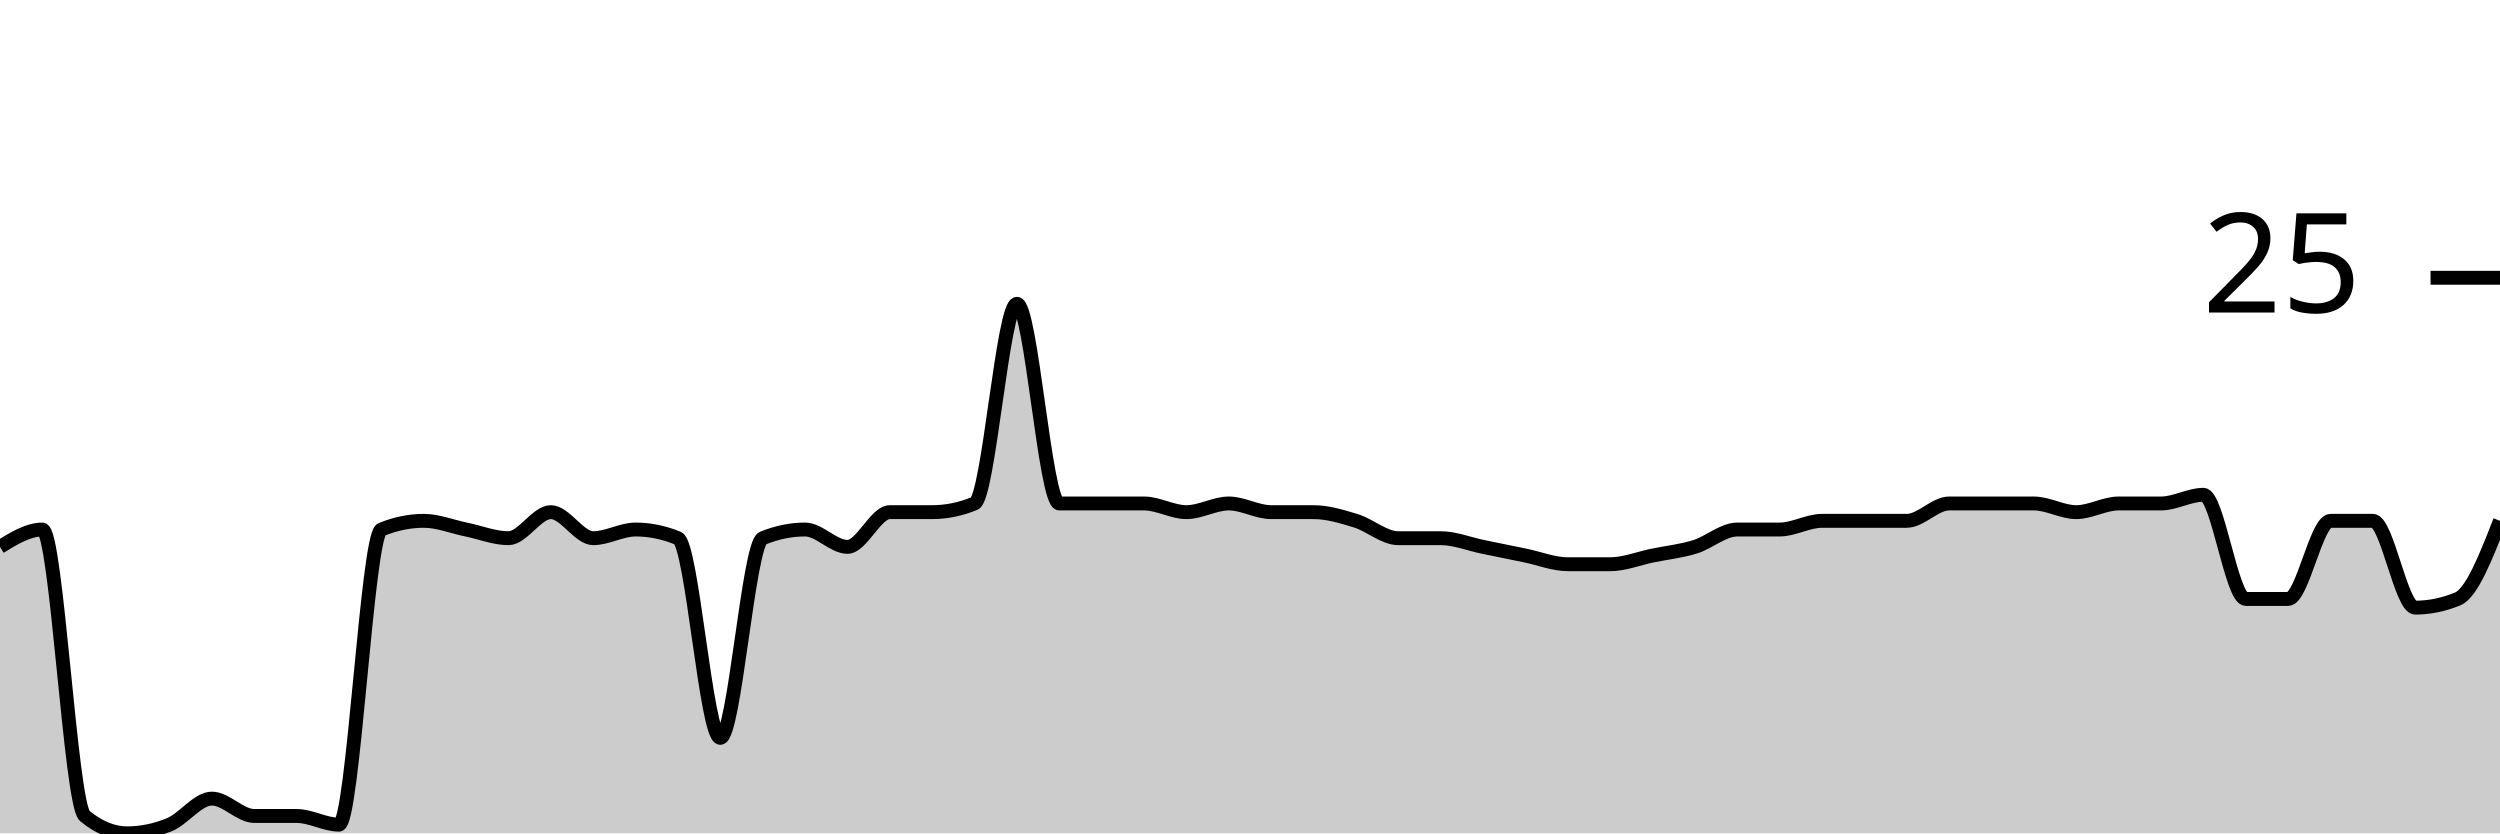
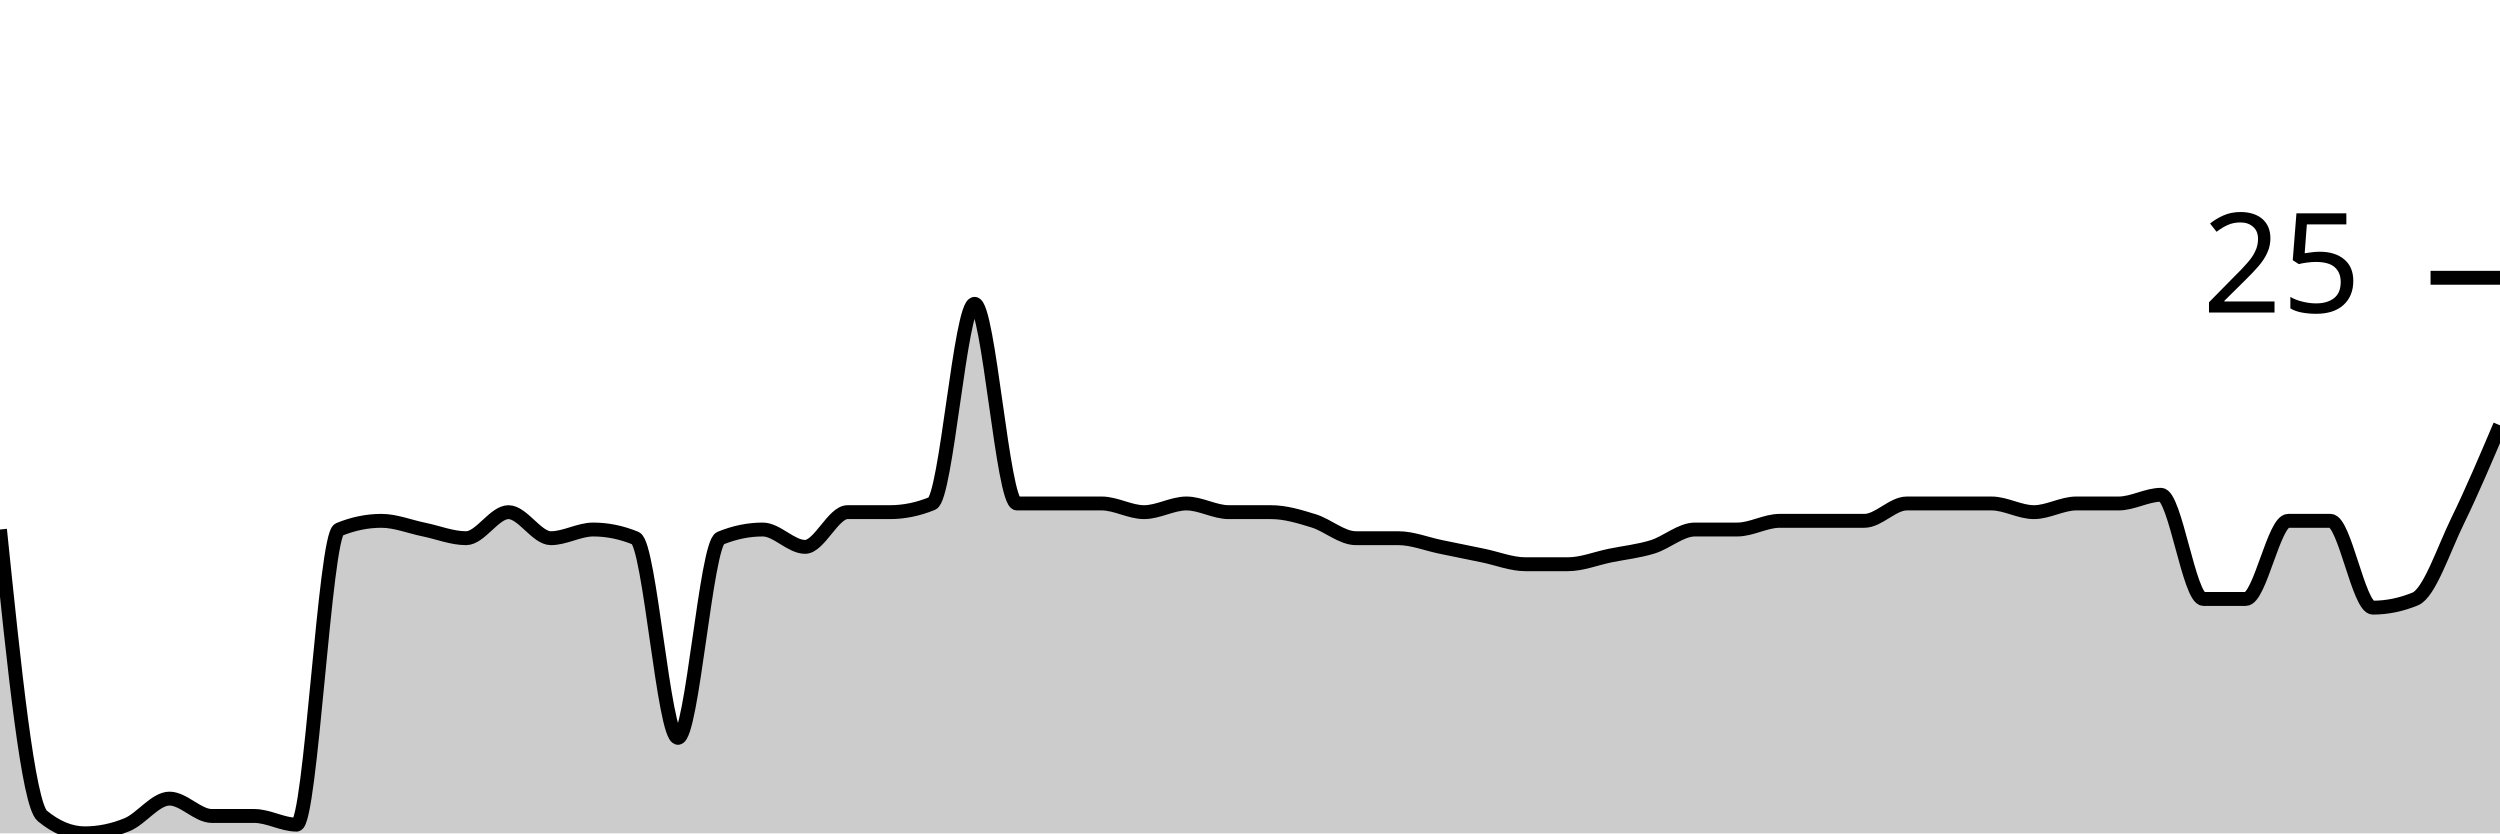
<svg xmlns="http://www.w3.org/2000/svg" viewBox="0 0 180 60">
  <g transform="translate(0,20)">
-     <path class="area" fill="rgba(0, 0, 0, 0.2)" d="M0,19.375C1.017,18.75,2.034,18.125,3.051,18.125C4.068,18.125,5.085,37.917,6.102,38.75C7.119,39.583,8.136,40,9.153,40C10.169,40,11.186,39.792,12.203,39.375C13.22,38.958,14.237,37.5,15.254,37.5C16.271,37.5,17.288,38.75,18.305,38.75C19.322,38.75,20.339,38.75,21.356,38.75C22.373,38.75,23.39,39.375,24.407,39.375C25.424,39.375,26.441,18.542,27.458,18.125C28.475,17.708,29.492,17.5,30.508,17.5C31.525,17.5,32.542,17.917,33.559,18.125C34.576,18.333,35.593,18.75,36.61,18.75C37.627,18.75,38.644,16.875,39.661,16.875C40.678,16.875,41.695,18.75,42.712,18.75C43.729,18.75,44.746,18.125,45.763,18.125C46.78,18.125,47.797,18.333,48.814,18.75C49.831,19.167,50.847,33.125,51.864,33.125C52.881,33.125,53.898,19.167,54.915,18.75C55.932,18.333,56.949,18.125,57.966,18.125C58.983,18.125,60,19.375,61.017,19.375C62.034,19.375,63.051,16.875,64.068,16.875C65.085,16.875,66.102,16.875,67.119,16.875C68.136,16.875,69.153,16.667,70.169,16.25C71.186,15.833,72.203,1.875,73.22,1.875C74.237,1.875,75.254,16.25,76.271,16.25C77.288,16.25,78.305,16.25,79.322,16.25C80.339,16.25,81.356,16.25,82.373,16.25C83.39,16.25,84.407,16.875,85.424,16.875C86.441,16.875,87.458,16.25,88.475,16.25C89.492,16.25,90.508,16.875,91.525,16.875C92.542,16.875,93.559,16.875,94.576,16.875C95.593,16.875,96.61,17.188,97.627,17.5C98.644,17.812,99.661,18.75,100.678,18.75C101.695,18.75,102.712,18.75,103.729,18.75C104.746,18.75,105.763,19.167,106.78,19.375C107.797,19.583,108.814,19.792,109.831,20C110.847,20.208,111.864,20.625,112.881,20.625C113.898,20.625,114.915,20.625,115.932,20.625C116.949,20.625,117.966,20.208,118.983,20C120,19.792,121.017,19.687,122.034,19.375C123.051,19.062,124.068,18.125,125.085,18.125C126.102,18.125,127.119,18.125,128.136,18.125C129.153,18.125,130.169,17.5,131.186,17.5C132.203,17.5,133.22,17.5,134.237,17.5C135.254,17.5,136.271,17.5,137.288,17.5C138.305,17.5,139.322,16.25,140.339,16.25C141.356,16.25,142.373,16.25,143.39,16.25C144.407,16.25,145.424,16.25,146.441,16.25C147.458,16.25,148.475,16.875,149.492,16.875C150.508,16.875,151.525,16.25,152.542,16.25C153.559,16.25,154.576,16.25,155.593,16.25C156.61,16.25,157.627,15.625,158.644,15.625C159.661,15.625,160.678,23.125,161.695,23.125C162.712,23.125,163.729,23.125,164.746,23.125C165.763,23.125,166.78,17.5,167.797,17.5C168.814,17.5,169.831,17.5,170.847,17.5C171.864,17.5,172.881,23.75,173.898,23.75C174.915,23.75,175.932,23.542,176.949,23.125C177.966,22.708,178.983,20.104,180,17.5L180,40C178.983,40,177.966,40,176.949,40C175.932,40,174.915,40,173.898,40C172.881,40,171.864,40,170.847,40C169.831,40,168.814,40,167.797,40C166.78,40,165.763,40,164.746,40C163.729,40,162.712,40,161.695,40C160.678,40,159.661,40,158.644,40C157.627,40,156.61,40,155.593,40C154.576,40,153.559,40,152.542,40C151.525,40,150.508,40,149.492,40C148.475,40,147.458,40,146.441,40C145.424,40,144.407,40,143.39,40C142.373,40,141.356,40,140.339,40C139.322,40,138.305,40,137.288,40C136.271,40,135.254,40,134.237,40C133.22,40,132.203,40,131.186,40C130.169,40,129.153,40,128.136,40C127.119,40,126.102,40,125.085,40C124.068,40,123.051,40,122.034,40C121.017,40,120,40,118.983,40C117.966,40,116.949,40,115.932,40C114.915,40,113.898,40,112.881,40C111.864,40,110.847,40,109.831,40C108.814,40,107.797,40,106.78,40C105.763,40,104.746,40,103.729,40C102.712,40,101.695,40,100.678,40C99.661,40,98.644,40,97.627,40C96.61,40,95.593,40,94.576,40C93.559,40,92.542,40,91.525,40C90.508,40,89.492,40,88.475,40C87.458,40,86.441,40,85.424,40C84.407,40,83.39,40,82.373,40C81.356,40,80.339,40,79.322,40C78.305,40,77.288,40,76.271,40C75.254,40,74.237,40,73.22,40C72.203,40,71.186,40,70.169,40C69.153,40,68.136,40,67.119,40C66.102,40,65.085,40,64.068,40C63.051,40,62.034,40,61.017,40C60,40,58.983,40,57.966,40C56.949,40,55.932,40,54.915,40C53.898,40,52.881,40,51.864,40C50.847,40,49.831,40,48.814,40C47.797,40,46.78,40,45.763,40C44.746,40,43.729,40,42.712,40C41.695,40,40.678,40,39.661,40C38.644,40,37.627,40,36.61,40C35.593,40,34.576,40,33.559,40C32.542,40,31.525,40,30.508,40C29.492,40,28.475,40,27.458,40C26.441,40,25.424,40,24.407,40C23.39,40,22.373,40,21.356,40C20.339,40,19.322,40,18.305,40C17.288,40,16.271,40,15.254,40C14.237,40,13.22,40,12.203,40C11.186,40,10.169,40,9.153,40C8.136,40,7.119,40,6.102,40C5.085,40,4.068,40,3.051,40C2.034,40,1.017,40,0,40Z" />
-     <path class="line" stroke="black" fill="none" d="M0,19.375C1.017,18.75,2.034,18.125,3.051,18.125C4.068,18.125,5.085,37.917,6.102,38.75C7.119,39.583,8.136,40,9.153,40C10.169,40,11.186,39.792,12.203,39.375C13.22,38.958,14.237,37.5,15.254,37.5C16.271,37.5,17.288,38.75,18.305,38.75C19.322,38.75,20.339,38.75,21.356,38.75C22.373,38.75,23.39,39.375,24.407,39.375C25.424,39.375,26.441,18.542,27.458,18.125C28.475,17.708,29.492,17.5,30.508,17.5C31.525,17.5,32.542,17.917,33.559,18.125C34.576,18.333,35.593,18.75,36.61,18.75C37.627,18.75,38.644,16.875,39.661,16.875C40.678,16.875,41.695,18.75,42.712,18.75C43.729,18.75,44.746,18.125,45.763,18.125C46.78,18.125,47.797,18.333,48.814,18.75C49.831,19.167,50.847,33.125,51.864,33.125C52.881,33.125,53.898,19.167,54.915,18.75C55.932,18.333,56.949,18.125,57.966,18.125C58.983,18.125,60,19.375,61.017,19.375C62.034,19.375,63.051,16.875,64.068,16.875C65.085,16.875,66.102,16.875,67.119,16.875C68.136,16.875,69.153,16.667,70.169,16.25C71.186,15.833,72.203,1.875,73.22,1.875C74.237,1.875,75.254,16.25,76.271,16.25C77.288,16.25,78.305,16.25,79.322,16.25C80.339,16.25,81.356,16.25,82.373,16.25C83.39,16.25,84.407,16.875,85.424,16.875C86.441,16.875,87.458,16.25,88.475,16.25C89.492,16.25,90.508,16.875,91.525,16.875C92.542,16.875,93.559,16.875,94.576,16.875C95.593,16.875,96.61,17.188,97.627,17.5C98.644,17.812,99.661,18.75,100.678,18.75C101.695,18.75,102.712,18.75,103.729,18.75C104.746,18.75,105.763,19.167,106.78,19.375C107.797,19.583,108.814,19.792,109.831,20C110.847,20.208,111.864,20.625,112.881,20.625C113.898,20.625,114.915,20.625,115.932,20.625C116.949,20.625,117.966,20.208,118.983,20C120,19.792,121.017,19.687,122.034,19.375C123.051,19.062,124.068,18.125,125.085,18.125C126.102,18.125,127.119,18.125,128.136,18.125C129.153,18.125,130.169,17.5,131.186,17.5C132.203,17.5,133.22,17.5,134.237,17.5C135.254,17.5,136.271,17.5,137.288,17.5C138.305,17.5,139.322,16.25,140.339,16.25C141.356,16.25,142.373,16.25,143.39,16.25C144.407,16.25,145.424,16.25,146.441,16.25C147.458,16.25,148.475,16.875,149.492,16.875C150.508,16.875,151.525,16.25,152.542,16.25C153.559,16.25,154.576,16.25,155.593,16.25C156.61,16.25,157.627,15.625,158.644,15.625C159.661,15.625,160.678,23.125,161.695,23.125C162.712,23.125,163.729,23.125,164.746,23.125C165.763,23.125,166.78,17.5,167.797,17.5C168.814,17.5,169.831,17.5,170.847,17.5C171.864,17.5,172.881,23.75,173.898,23.75C174.915,23.75,175.932,23.542,176.949,23.125C177.966,22.708,178.983,20.104,180,17.5" />
+     <path class="area" fill="rgba(0, 0, 0, 0.2)" d="M0,18.125C1.017,28.021,2.034,37.917,3.051,38.75C4.068,39.583,5.085,40,6.102,40C7.119,40,8.136,39.792,9.153,39.375C10.169,38.958,11.186,37.5,12.203,37.5C13.22,37.5,14.237,38.75,15.254,38.75C16.271,38.75,17.288,38.75,18.305,38.75C19.322,38.75,20.339,39.375,21.356,39.375C22.373,39.375,23.39,18.542,24.407,18.125C25.424,17.708,26.441,17.5,27.458,17.5C28.475,17.5,29.492,17.917,30.508,18.125C31.525,18.333,32.542,18.75,33.559,18.75C34.576,18.75,35.593,16.875,36.61,16.875C37.627,16.875,38.644,18.75,39.661,18.75C40.678,18.75,41.695,18.125,42.712,18.125C43.729,18.125,44.746,18.333,45.763,18.75C46.78,19.167,47.797,33.125,48.814,33.125C49.831,33.125,50.847,19.167,51.864,18.75C52.881,18.333,53.898,18.125,54.915,18.125C55.932,18.125,56.949,19.375,57.966,19.375C58.983,19.375,60,16.875,61.017,16.875C62.034,16.875,63.051,16.875,64.068,16.875C65.085,16.875,66.102,16.667,67.119,16.25C68.136,15.833,69.153,1.875,70.169,1.875C71.186,1.875,72.203,16.25,73.22,16.25C74.237,16.25,75.254,16.25,76.271,16.25C77.288,16.25,78.305,16.25,79.322,16.25C80.339,16.25,81.356,16.875,82.373,16.875C83.39,16.875,84.407,16.25,85.424,16.25C86.441,16.25,87.458,16.875,88.475,16.875C89.492,16.875,90.508,16.875,91.525,16.875C92.542,16.875,93.559,17.187,94.576,17.5C95.593,17.812,96.61,18.75,97.627,18.75C98.644,18.75,99.661,18.75,100.678,18.75C101.695,18.75,102.712,19.167,103.729,19.375C104.746,19.583,105.763,19.792,106.78,20C107.797,20.208,108.814,20.625,109.831,20.625C110.847,20.625,111.864,20.625,112.881,20.625C113.898,20.625,114.915,20.208,115.932,20C116.949,19.792,117.966,19.688,118.983,19.375C120,19.062,121.017,18.125,122.034,18.125C123.051,18.125,124.068,18.125,125.085,18.125C126.102,18.125,127.119,17.5,128.136,17.5C129.153,17.5,130.169,17.5,131.186,17.5C132.203,17.5,133.22,17.5,134.237,17.5C135.254,17.5,136.271,16.25,137.288,16.25C138.305,16.25,139.322,16.25,140.339,16.25C141.356,16.25,142.373,16.25,143.39,16.25C144.407,16.25,145.424,16.875,146.441,16.875C147.458,16.875,148.475,16.25,149.492,16.25C150.508,16.25,151.525,16.25,152.542,16.25C153.559,16.25,154.576,15.625,155.593,15.625C156.61,15.625,157.627,23.125,158.644,23.125C159.661,23.125,160.678,23.125,161.695,23.125C162.712,23.125,163.729,17.5,164.746,17.5C165.763,17.5,166.78,17.5,167.797,17.5C168.814,17.5,169.831,23.75,170.847,23.75C171.864,23.75,172.881,23.542,173.898,23.125C174.915,22.708,175.932,19.583,176.949,17.5C177.966,15.417,178.983,13.021,180,10.625L180,40C178.983,40,177.966,40,176.949,40C175.932,40,174.915,40,173.898,40C172.881,40,171.864,40,170.847,40C169.831,40,168.814,40,167.797,40C166.78,40,165.763,40,164.746,40C163.729,40,162.712,40,161.695,40C160.678,40,159.661,40,158.644,40C157.627,40,156.61,40,155.593,40C154.576,40,153.559,40,152.542,40C151.525,40,150.508,40,149.492,40C148.475,40,147.458,40,146.441,40C145.424,40,144.407,40,143.39,40C142.373,40,141.356,40,140.339,40C139.322,40,138.305,40,137.288,40C136.271,40,135.254,40,134.237,40C133.22,40,132.203,40,131.186,40C130.169,40,129.153,40,128.136,40C127.119,40,126.102,40,125.085,40C124.068,40,123.051,40,122.034,40C121.017,40,120,40,118.983,40C117.966,40,116.949,40,115.932,40C114.915,40,113.898,40,112.881,40C111.864,40,110.847,40,109.831,40C108.814,40,107.797,40,106.78,40C105.763,40,104.746,40,103.729,40C102.712,40,101.695,40,100.678,40C99.661,40,98.644,40,97.627,40C96.61,40,95.593,40,94.576,40C93.559,40,92.542,40,91.525,40C90.508,40,89.492,40,88.475,40C87.458,40,86.441,40,85.424,40C84.407,40,83.39,40,82.373,40C81.356,40,80.339,40,79.322,40C78.305,40,77.288,40,76.271,40C75.254,40,74.237,40,73.22,40C72.203,40,71.186,40,70.169,40C69.153,40,68.136,40,67.119,40C66.102,40,65.085,40,64.068,40C63.051,40,62.034,40,61.017,40C60,40,58.983,40,57.966,40C56.949,40,55.932,40,54.915,40C53.898,40,52.881,40,51.864,40C50.847,40,49.831,40,48.814,40C47.797,40,46.78,40,45.763,40C44.746,40,43.729,40,42.712,40C41.695,40,40.678,40,39.661,40C38.644,40,37.627,40,36.61,40C35.593,40,34.576,40,33.559,40C32.542,40,31.525,40,30.508,40C29.492,40,28.475,40,27.458,40C26.441,40,25.424,40,24.407,40C23.39,40,22.373,40,21.356,40C20.339,40,19.322,40,18.305,40C17.288,40,16.271,40,15.254,40C14.237,40,13.22,40,12.203,40C11.186,40,10.169,40,9.153,40C8.136,40,7.119,40,6.102,40C5.085,40,4.068,40,3.051,40C2.034,40,1.017,40,0,40Z" />
+     <path class="line" stroke="black" fill="none" d="M0,18.125C1.017,28.021,2.034,37.917,3.051,38.75C4.068,39.583,5.085,40,6.102,40C7.119,40,8.136,39.792,9.153,39.375C10.169,38.958,11.186,37.5,12.203,37.5C13.22,37.5,14.237,38.75,15.254,38.75C16.271,38.75,17.288,38.75,18.305,38.75C19.322,38.75,20.339,39.375,21.356,39.375C22.373,39.375,23.39,18.542,24.407,18.125C25.424,17.708,26.441,17.5,27.458,17.5C28.475,17.5,29.492,17.917,30.508,18.125C31.525,18.333,32.542,18.75,33.559,18.75C34.576,18.75,35.593,16.875,36.61,16.875C37.627,16.875,38.644,18.75,39.661,18.75C40.678,18.75,41.695,18.125,42.712,18.125C43.729,18.125,44.746,18.333,45.763,18.75C46.78,19.167,47.797,33.125,48.814,33.125C49.831,33.125,50.847,19.167,51.864,18.75C52.881,18.333,53.898,18.125,54.915,18.125C55.932,18.125,56.949,19.375,57.966,19.375C58.983,19.375,60,16.875,61.017,16.875C62.034,16.875,63.051,16.875,64.068,16.875C65.085,16.875,66.102,16.667,67.119,16.25C68.136,15.833,69.153,1.875,70.169,1.875C71.186,1.875,72.203,16.25,73.22,16.25C74.237,16.25,75.254,16.25,76.271,16.25C77.288,16.25,78.305,16.25,79.322,16.25C80.339,16.25,81.356,16.875,82.373,16.875C83.39,16.875,84.407,16.25,85.424,16.25C86.441,16.25,87.458,16.875,88.475,16.875C89.492,16.875,90.508,16.875,91.525,16.875C92.542,16.875,93.559,17.187,94.576,17.5C95.593,17.812,96.61,18.75,97.627,18.75C98.644,18.75,99.661,18.75,100.678,18.75C101.695,18.75,102.712,19.167,103.729,19.375C104.746,19.583,105.763,19.792,106.78,20C107.797,20.208,108.814,20.625,109.831,20.625C110.847,20.625,111.864,20.625,112.881,20.625C113.898,20.625,114.915,20.208,115.932,20C116.949,19.792,117.966,19.688,118.983,19.375C120,19.062,121.017,18.125,122.034,18.125C123.051,18.125,124.068,18.125,125.085,18.125C126.102,18.125,127.119,17.5,128.136,17.5C129.153,17.5,130.169,17.5,131.186,17.5C132.203,17.5,133.22,17.5,134.237,17.5C135.254,17.5,136.271,16.25,137.288,16.25C138.305,16.25,139.322,16.25,140.339,16.25C141.356,16.25,142.373,16.25,143.39,16.25C144.407,16.25,145.424,16.875,146.441,16.875C147.458,16.875,148.475,16.25,149.492,16.25C150.508,16.25,151.525,16.25,152.542,16.25C153.559,16.25,154.576,15.625,155.593,15.625C156.61,15.625,157.627,23.125,158.644,23.125C159.661,23.125,160.678,23.125,161.695,23.125C162.712,23.125,163.729,17.5,164.746,17.5C165.763,17.5,166.78,17.5,167.797,17.5C168.814,17.5,169.831,23.75,170.847,23.75C171.864,23.75,172.881,23.542,173.898,23.125C174.915,22.708,175.932,19.583,176.949,17.5C177.966,15.417,178.983,13.021,180,10.625" />
    <path class="axis-ceiling" stroke-width="1" stroke="black" fill="none" d="M175,0L180,0" />
    <text class="axis-ceiling-label" font-family="sans-serif" text-anchor="end" font-size="10px" x="170" y="2.5">25</text>
  </g>
</svg>
